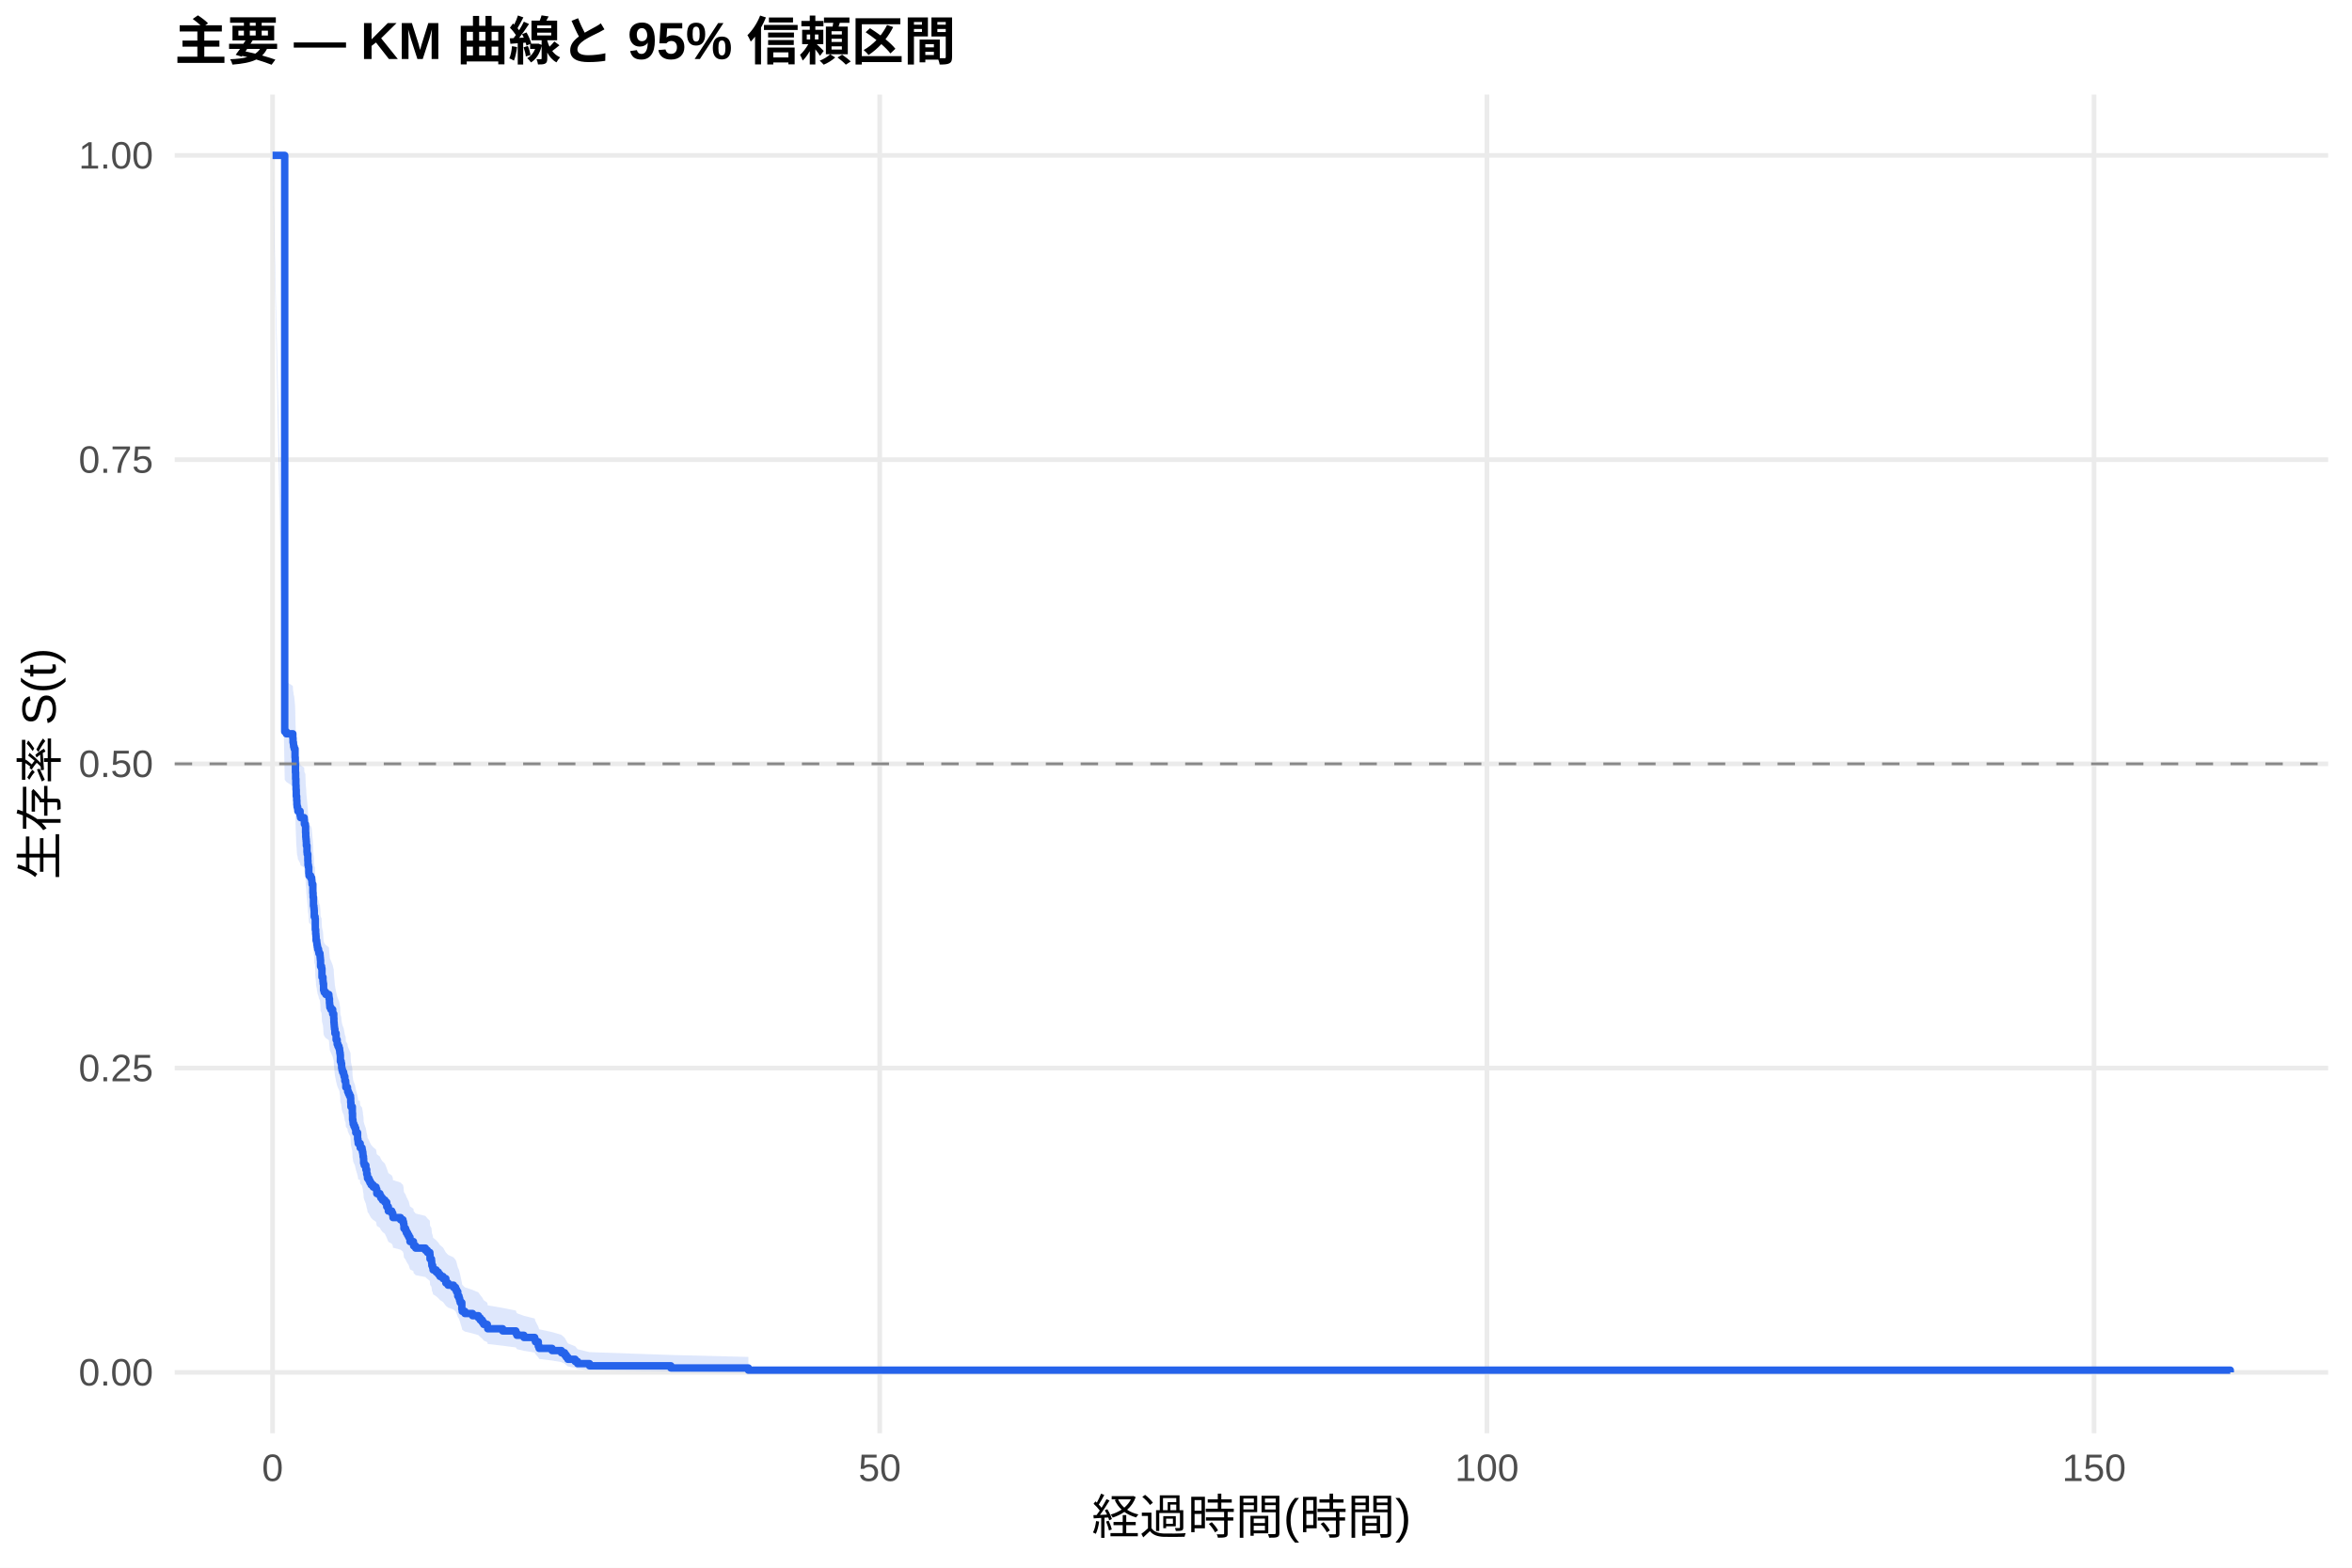
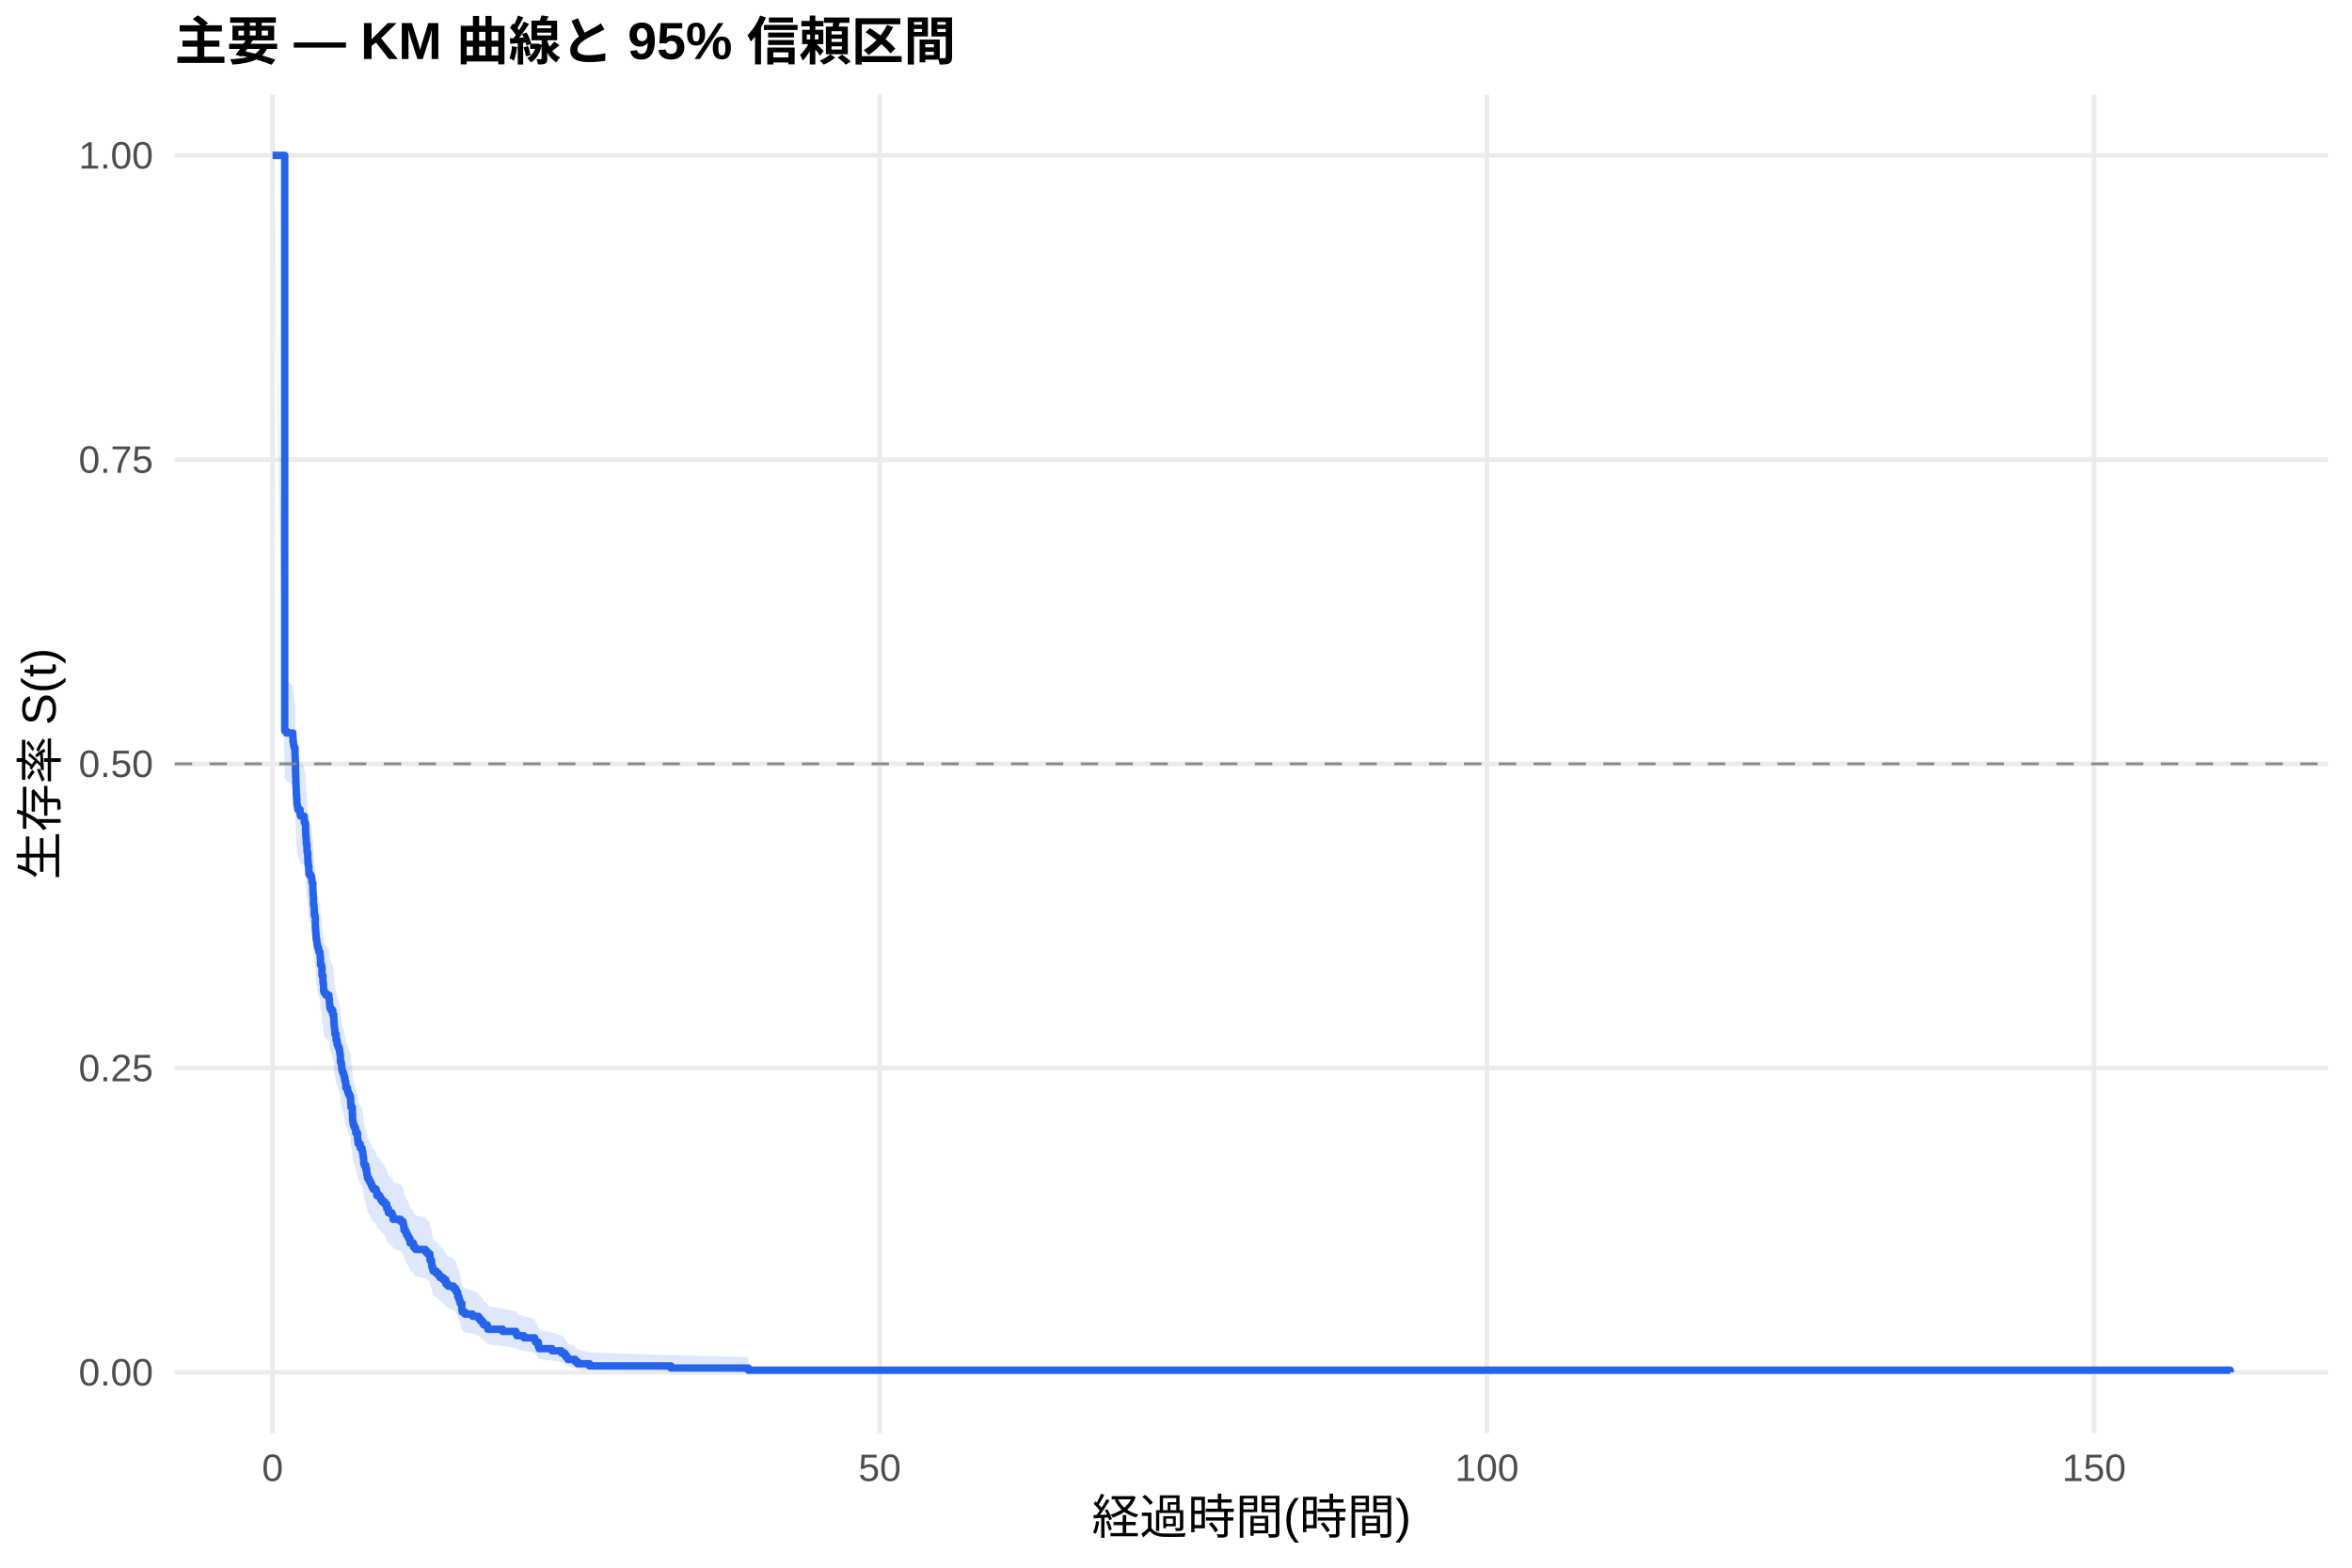
<svg xmlns="http://www.w3.org/2000/svg" width="540.00pt" height="360.00pt" viewBox="0 0 540.00 360.00">
  <g class="svglite">
    <defs>
      <style type="text/css">
    .svglite line, .svglite polyline, .svglite polygon, .svglite path, .svglite rect, .svglite circle {
      fill: none;
      stroke: #000000;
      stroke-linecap: round;
      stroke-linejoin: round;
      stroke-miterlimit: 10.00;
    }
    .svglite text {
      white-space: pre;
    }
    .svglite g.glyphgroup path {
      fill: inherit;
      stroke: none;
    }
  </style>
    </defs>
    <rect width="100%" height="100%" style="stroke: none; fill: #FFFFFF;" />
    <defs>
      <clipPath id="cpMC4wMHw1NDAuMDB8MC4wMHwzNjAuMDA=">
        <rect x="0.00" y="0.00" width="540.00" height="360.00" />
      </clipPath>
    </defs>
    <g clip-path="url(#cpMC4wMHw1NDAuMDB8MC4wMHwzNjAuMDA=)">
      <rect x="0" y="0.00" width="540.00" height="360.00" style="stroke-width: 1.07; stroke: none; fill: #FFFFFF;" />
    </g>
    <defs>
      <clipPath id="cpNDAuMTF8NTM0LjUyfDIxLjcxfDMyOS4xMg==">
        <rect x="40.11" y="21.71" width="494.41" height="307.41" />
      </clipPath>
    </defs>
    <g clip-path="url(#cpNDAuMTF8NTM0LjUyfDIxLjcxfDMyOS4xMg==)">
      <polyline points="40.11,315.14 534.52,315.14 " style="stroke-width: 1.07; stroke: #EBEBEB; stroke-linecap: butt;" />
      <polyline points="40.11,245.28 534.52,245.28 " style="stroke-width: 1.07; stroke: #EBEBEB; stroke-linecap: butt;" />
      <polyline points="40.11,175.41 534.52,175.41 " style="stroke-width: 1.07; stroke: #EBEBEB; stroke-linecap: butt;" />
      <polyline points="40.11,105.55 534.52,105.55 " style="stroke-width: 1.07; stroke: #EBEBEB; stroke-linecap: butt;" />
      <polyline points="40.11,35.68 534.52,35.68 " style="stroke-width: 1.07; stroke: #EBEBEB; stroke-linecap: butt;" />
      <polyline points="62.58,329.12 62.58,21.71 " style="stroke-width: 1.07; stroke: #EBEBEB; stroke-linecap: butt;" />
      <polyline points="201.98,329.12 201.98,21.71 " style="stroke-width: 1.07; stroke: #EBEBEB; stroke-linecap: butt;" />
      <polyline points="341.38,329.12 341.38,21.71 " style="stroke-width: 1.07; stroke: #EBEBEB; stroke-linecap: butt;" />
      <polyline points="480.78,329.12 480.78,21.71 " style="stroke-width: 1.07; stroke: #EBEBEB; stroke-linecap: butt;" />
-       <polygon points="62.58,35.68 65.37,156.05 65.74,156.54 67.23,157.52 67.28,158.50 67.37,158.99 67.42,159.48 67.55,159.97 67.74,161.94 67.79,163.41 67.83,165.38 67.88,166.86 67.93,168.34 67.97,169.33 68.02,170.81 68.11,171.80 68.16,172.79 68.21,173.28 68.34,173.78 68.39,174.27 68.90,175.26 69.00,175.76 69.83,176.25 69.88,177.24 70.11,177.74 70.16,179.23 70.20,180.22 70.25,180.72 70.30,181.22 70.34,182.21 70.48,183.71 70.53,184.20 70.67,185.70 70.71,186.70 70.81,187.19 70.90,188.69 70.95,189.19 71.32,189.69 71.36,189.69 71.55,190.19 71.60,190.69 71.64,191.20 71.83,193.21 71.88,194.21 71.97,196.23 72.06,196.73 72.11,197.23 72.15,198.75 72.34,199.25 72.39,201.78 72.48,202.79 72.53,203.29 72.57,204.31 72.71,204.81 72.76,205.32 72.85,205.83 72.94,206.33 73.13,206.84 73.22,207.35 73.46,207.85 73.50,208.36 73.55,208.87 73.60,210.39 73.83,210.90 73.92,212.94 74.15,213.96 74.20,214.47 74.29,216.00 74.43,216.51 74.80,217.02 75.50,217.53 75.55,218.04 75.64,219.06 75.69,219.57 75.73,220.08 75.97,220.59 76.38,221.62 76.62,222.64 76.66,223.67 76.71,224.18 76.75,224.70 76.80,225.21 76.89,226.24 77.17,227.78 77.41,228.81 77.59,229.33 77.82,229.84 77.96,230.36 78.01,230.87 78.10,231.39 78.15,232.94 78.33,233.45 78.43,234.49 78.52,235.01 78.66,235.52 78.89,236.04 78.99,236.56 79.17,237.60 79.36,238.12 79.40,239.16 79.78,239.68 79.82,240.19 80.01,240.71 80.24,241.24 80.47,241.76 80.52,242.80 80.57,243.84 80.89,245.41 80.94,246.98 81.03,247.50 81.08,248.02 81.26,248.55 81.49,249.07 81.68,250.12 82.10,251.70 82.19,252.22 82.24,252.75 82.61,252.75 82.70,253.81 83.12,254.34 83.21,254.87 83.31,255.41 83.35,255.94 83.45,256.47 83.49,257.54 83.63,258.07 84.00,259.14 84.19,260.21 84.33,260.75 84.38,261.28 84.70,261.82 84.93,262.36 85.21,262.89 85.68,263.43 86.33,263.97 86.51,265.05 87.21,265.59 87.44,266.13 87.81,266.67 88.37,267.21 88.79,268.29 89.16,269.37 89.95,269.92 90.18,270.46 90.23,271.00 91.95,271.55 92.51,272.09 92.65,272.64 92.74,273.73 93.11,274.28 93.30,274.82 93.58,275.37 93.85,275.92 94.13,277.02 94.92,277.57 94.97,278.12 95.43,278.67 97.66,279.22 98.13,279.78 98.69,280.33 98.73,281.44 99.06,282.00 99.11,282.55 99.15,283.11 99.34,283.67 99.43,284.23 100.13,284.79 100.64,285.35 101.01,285.91 101.71,286.47 102.36,287.60 102.87,288.16 104.12,288.73 104.59,289.30 104.82,289.87 105.10,291.01 105.38,291.58 105.52,292.15 105.66,292.73 106.03,294.46 106.12,295.04 106.73,295.62 108.49,296.21 109.84,296.79 110.26,297.38 110.72,297.97 111.05,298.56 111.88,299.15 111.98,299.75 115.41,300.35 118.43,300.95 118.67,301.56 120.29,302.16 122.76,302.78 122.94,303.39 123.59,304.63 123.78,305.26 126.75,305.89 128.89,306.53 129.63,307.18 130.00,307.83 130.38,308.49 132.05,309.15 132.61,309.83 135.35,310.50 154.03,311.15 171.82,311.60 171.82,315.07 154.03,314.89 135.35,314.66 132.61,314.39 132.05,314.10 130.38,313.79 130.00,313.46 129.63,313.13 128.89,312.79 126.75,312.43 123.78,312.07 123.59,311.71 122.94,310.96 122.76,310.58 120.29,310.20 118.67,309.81 118.43,309.42 115.41,309.03 111.98,308.63 111.88,308.23 111.05,307.83 110.72,307.42 110.26,307.02 109.84,306.61 108.49,306.20 106.73,305.78 106.12,305.37 106.03,304.95 105.66,303.69 105.52,303.27 105.38,302.85 105.10,302.42 104.82,301.57 104.59,301.14 104.12,300.71 102.87,300.28 102.36,299.85 101.71,298.98 101.01,298.54 100.64,298.11 100.13,297.67 99.43,297.23 99.34,296.80 99.15,296.36 99.11,295.92 99.06,295.48 98.73,295.03 98.69,294.15 98.13,293.70 97.66,293.26 95.43,292.82 94.97,292.37 94.92,291.92 94.13,291.48 93.85,290.58 93.58,290.13 93.30,289.68 93.11,289.23 92.74,288.78 92.65,287.88 92.51,287.43 91.95,286.97 90.23,286.52 90.18,286.07 89.95,285.61 89.16,285.16 88.79,284.25 88.37,283.33 87.81,282.88 87.44,282.42 87.21,281.96 86.51,281.50 86.33,280.58 85.68,280.13 85.21,279.67 84.93,279.20 84.70,278.74 84.38,278.28 84.33,277.82 84.19,277.36 84.00,276.43 83.63,275.51 83.49,275.05 83.45,274.12 83.35,273.65 83.31,273.19 83.21,272.72 83.12,272.26 82.70,271.79 82.61,270.86 82.24,270.86 82.19,270.39 82.10,269.93 81.68,268.54 81.49,267.62 81.26,267.15 81.08,266.69 81.03,266.22 80.94,265.76 80.89,264.36 80.57,262.96 80.52,262.03 80.47,261.09 80.24,260.63 80.01,260.16 79.82,259.69 79.78,259.22 79.40,258.75 79.36,257.81 79.17,257.35 78.99,256.41 78.89,255.94 78.66,255.46 78.52,254.99 78.43,254.52 78.33,253.58 78.15,253.11 78.10,251.69 78.01,251.22 77.96,250.75 77.82,250.28 77.59,249.80 77.41,249.33 77.17,248.38 76.89,246.96 76.80,246.01 76.75,245.54 76.71,245.06 76.66,244.59 76.62,243.64 76.38,242.68 75.97,241.73 75.73,241.25 75.69,240.78 75.64,240.30 75.55,239.35 75.50,238.87 74.80,238.39 74.43,237.91 74.29,237.44 74.20,236.00 74.15,235.52 73.92,234.56 73.83,232.65 73.60,232.17 73.55,230.72 73.50,230.24 73.46,229.76 73.22,229.28 73.13,228.80 72.94,228.32 72.85,227.84 72.76,227.36 72.71,226.87 72.57,226.39 72.53,225.43 72.48,224.95 72.39,223.98 72.34,221.56 72.15,221.08 72.11,219.63 72.06,219.14 71.97,218.66 71.88,216.72 71.83,215.75 71.64,213.80 71.60,213.32 71.55,212.83 71.36,212.34 71.32,212.34 70.95,211.86 70.90,211.37 70.81,209.92 70.71,209.43 70.67,208.46 70.53,207.01 70.48,206.52 70.34,205.06 70.30,204.09 70.25,203.60 70.20,203.11 70.16,202.14 70.11,200.67 69.88,200.19 69.83,199.21 69.00,198.72 68.90,198.23 68.39,197.26 68.34,196.77 68.21,196.28 68.16,195.79 68.11,194.81 68.02,193.83 67.97,192.36 67.93,191.38 67.88,189.90 67.83,188.43 67.79,186.46 67.74,184.99 67.55,183.01 67.42,182.52 67.37,182.03 67.28,181.53 67.23,180.55 65.74,179.56 65.37,179.06 62.58,35.68 " style="stroke-width: 0.00; stroke: none; stroke-linecap: butt; fill: #2563EB; fill-opacity: 0.15;" />
-       <polyline points="62.58,35.68 65.37,156.05 65.74,156.54 67.23,157.52 67.28,158.50 67.37,158.99 67.42,159.48 67.55,159.97 67.74,161.94 67.79,163.41 67.83,165.38 67.88,166.86 67.93,168.34 67.97,169.33 68.02,170.81 68.11,171.80 68.16,172.79 68.21,173.28 68.34,173.78 68.39,174.27 68.90,175.26 69.00,175.76 69.83,176.25 69.88,177.24 70.11,177.74 70.16,179.23 70.20,180.22 70.25,180.72 70.30,181.22 70.34,182.21 70.48,183.71 70.53,184.20 70.67,185.70 70.71,186.70 70.81,187.19 70.90,188.69 70.95,189.19 71.32,189.69 71.36,189.69 71.55,190.19 71.60,190.69 71.64,191.20 71.83,193.21 71.88,194.21 71.97,196.23 72.06,196.73 72.11,197.23 72.15,198.75 72.34,199.25 72.39,201.78 72.48,202.79 72.53,203.29 72.57,204.31 72.71,204.81 72.76,205.32 72.85,205.83 72.94,206.33 73.13,206.84 73.22,207.35 73.46,207.85 73.50,208.36 73.55,208.87 73.60,210.39 73.83,210.90 73.92,212.94 74.15,213.96 74.20,214.47 74.29,216.00 74.43,216.51 74.80,217.02 75.50,217.53 75.55,218.04 75.64,219.06 75.69,219.57 75.73,220.08 75.97,220.59 76.38,221.62 76.62,222.64 76.66,223.67 76.71,224.18 76.75,224.70 76.80,225.21 76.89,226.24 77.17,227.78 77.41,228.81 77.59,229.33 77.82,229.84 77.96,230.36 78.01,230.87 78.10,231.39 78.15,232.94 78.33,233.45 78.43,234.49 78.52,235.01 78.66,235.52 78.89,236.04 78.99,236.56 79.17,237.60 79.36,238.12 79.40,239.16 79.78,239.68 79.82,240.19 80.01,240.71 80.24,241.24 80.47,241.76 80.52,242.80 80.57,243.84 80.89,245.41 80.94,246.98 81.03,247.50 81.08,248.02 81.26,248.55 81.49,249.07 81.68,250.12 82.10,251.70 82.19,252.22 82.24,252.75 82.61,252.75 82.70,253.81 83.12,254.34 83.21,254.87 83.31,255.41 83.35,255.94 83.45,256.47 83.49,257.54 83.63,258.07 84.00,259.14 84.19,260.21 84.33,260.75 84.38,261.28 84.70,261.82 84.93,262.36 85.21,262.89 85.68,263.43 86.33,263.97 86.51,265.05 87.21,265.59 87.44,266.13 87.81,266.67 88.37,267.21 88.79,268.29 89.16,269.37 89.95,269.92 90.18,270.46 90.23,271.00 91.95,271.55 92.51,272.09 92.65,272.64 92.74,273.73 93.11,274.28 93.30,274.82 93.58,275.37 93.85,275.92 94.13,277.02 94.92,277.57 94.97,278.12 95.43,278.67 97.66,279.22 98.13,279.78 98.69,280.33 98.73,281.44 99.06,282.00 99.11,282.55 99.15,283.11 99.34,283.67 99.43,284.23 100.13,284.79 100.64,285.35 101.01,285.91 101.71,286.47 102.36,287.60 102.87,288.16 104.12,288.73 104.59,289.30 104.82,289.87 105.10,291.01 105.38,291.58 105.52,292.15 105.66,292.73 106.03,294.46 106.12,295.04 106.73,295.62 108.49,296.21 109.84,296.79 110.26,297.38 110.72,297.97 111.05,298.56 111.88,299.15 111.98,299.75 115.41,300.35 118.43,300.95 118.67,301.56 120.29,302.16 122.76,302.78 122.94,303.39 123.59,304.63 123.78,305.26 126.75,305.89 128.89,306.53 129.63,307.18 130.00,307.83 130.38,308.49 132.05,309.15 132.61,309.83 135.35,310.50 154.03,311.15 171.82,311.60 " style="stroke-width: 1.07; stroke: none; stroke-linecap: butt;" />
-       <polyline points="171.82,315.07 154.03,314.89 135.35,314.66 132.61,314.39 132.05,314.10 130.38,313.79 130.00,313.46 129.63,313.13 128.89,312.79 126.75,312.43 123.78,312.07 123.59,311.71 122.94,310.96 122.76,310.58 120.29,310.20 118.67,309.81 118.43,309.42 115.41,309.03 111.98,308.63 111.88,308.23 111.05,307.83 110.72,307.42 110.26,307.02 109.84,306.61 108.49,306.20 106.73,305.78 106.12,305.37 106.03,304.95 105.66,303.69 105.52,303.27 105.38,302.85 105.10,302.42 104.82,301.57 104.59,301.14 104.12,300.71 102.87,300.28 102.36,299.85 101.71,298.98 101.01,298.54 100.64,298.11 100.13,297.67 99.43,297.23 99.34,296.80 99.15,296.36 99.11,295.92 99.06,295.48 98.73,295.03 98.69,294.15 98.13,293.70 97.66,293.26 95.43,292.82 94.97,292.37 94.92,291.92 94.13,291.48 93.85,290.58 93.58,290.13 93.30,289.68 93.11,289.23 92.74,288.78 92.65,287.88 92.51,287.43 91.95,286.97 90.23,286.52 90.18,286.07 89.95,285.61 89.16,285.16 88.79,284.25 88.37,283.33 87.81,282.88 87.44,282.42 87.21,281.96 86.51,281.50 86.33,280.58 85.68,280.13 85.21,279.67 84.93,279.20 84.70,278.74 84.38,278.28 84.33,277.82 84.19,277.36 84.00,276.43 83.63,275.51 83.49,275.05 83.45,274.12 83.35,273.65 83.31,273.19 83.21,272.72 83.12,272.26 82.70,271.79 82.61,270.86 82.24,270.86 82.19,270.39 82.10,269.93 81.68,268.54 81.49,267.62 81.26,267.15 81.08,266.69 81.03,266.22 80.94,265.76 80.89,264.36 80.57,262.96 80.52,262.03 80.47,261.09 80.24,260.63 80.01,260.16 79.82,259.69 79.78,259.22 79.40,258.75 79.36,257.81 79.17,257.35 78.99,256.41 78.89,255.94 78.66,255.46 78.52,254.99 78.43,254.52 78.33,253.58 78.15,253.11 78.10,251.69 78.01,251.22 77.96,250.75 77.82,250.28 77.59,249.80 77.41,249.33 77.17,248.38 76.89,246.96 76.80,246.01 76.75,245.54 76.71,245.06 76.66,244.59 76.62,243.64 76.38,242.68 75.97,241.73 75.73,241.25 75.69,240.78 75.64,240.30 75.55,239.35 75.50,238.87 74.80,238.39 74.43,237.91 74.29,237.44 74.20,236.00 74.15,235.52 73.92,234.56 73.83,232.65 73.60,232.17 73.55,230.72 73.50,230.24 73.46,229.76 73.22,229.28 73.13,228.80 72.94,228.32 72.85,227.84 72.76,227.36 72.71,226.87 72.57,226.39 72.53,225.43 72.48,224.95 72.39,223.98 72.34,221.56 72.15,221.08 72.11,219.63 72.06,219.14 71.97,218.66 71.88,216.72 71.83,215.75 71.64,213.80 71.60,213.32 71.55,212.83 71.36,212.34 71.32,212.34 70.95,211.86 70.90,211.37 70.81,209.92 70.71,209.43 70.67,208.46 70.53,207.01 70.48,206.52 70.34,205.06 70.30,204.09 70.25,203.60 70.20,203.11 70.16,202.14 70.11,200.67 69.88,200.19 69.83,199.21 69.00,198.72 68.90,198.23 68.39,197.26 68.34,196.77 68.21,196.28 68.16,195.79 68.11,194.81 68.02,193.83 67.97,192.36 67.93,191.38 67.88,189.90 67.83,188.43 67.79,186.46 67.74,184.99 67.55,183.01 67.42,182.52 67.37,182.03 67.28,181.53 67.23,180.55 65.74,179.56 65.37,179.06 62.58,35.68 " style="stroke-width: 1.07; stroke: none; stroke-linecap: butt;" />
-       <polyline points="62.58,35.68 65.37,35.68 65.37,168.01 65.74,168.01 65.74,168.50 67.23,168.50 67.23,169.49 67.28,169.49 67.28,170.47 67.37,170.47 67.37,170.97 67.42,170.97 67.42,171.46 67.55,171.46 67.55,171.96 67.74,171.96 67.74,173.93 67.79,173.93 67.79,175.41 67.83,175.41 67.83,177.39 67.88,177.39 67.88,178.87 67.93,178.87 67.93,180.35 67.97,180.35 67.97,181.34 68.02,181.34 68.02,182.82 68.11,182.82 68.11,183.81 68.16,183.81 68.16,184.79 68.21,184.79 68.21,185.29 68.34,185.29 68.34,185.78 68.39,185.78 68.39,186.27 68.90,186.27 68.90,187.26 69.00,187.26 69.00,187.76 69.83,187.76 69.83,188.25 69.88,188.25 69.88,189.24 70.11,189.24 70.11,189.73 70.16,189.73 70.16,191.21 70.20,191.21 70.20,192.20 70.25,192.20 70.25,192.69 70.30,192.69 70.30,193.19 70.34,193.19 70.34,194.17 70.48,194.17 70.48,195.66 70.53,195.66 70.53,196.15 70.67,196.15 70.67,197.63 70.71,197.63 70.71,198.62 70.81,198.62 70.81,199.11 70.90,199.11 70.90,200.59 70.95,200.59 70.95,201.09 71.32,201.09 71.32,201.58 71.36,201.58 71.36,201.58 71.55,201.58 71.55,202.08 71.60,202.08 71.60,202.57 71.64,202.57 71.64,203.07 71.83,203.07 71.83,205.05 71.88,205.05 71.88,206.04 71.97,206.04 71.97,208.03 72.06,208.03 72.06,208.52 72.11,208.52 72.11,209.02 72.15,209.02 72.15,210.51 72.34,210.51 72.34,211.00 72.39,211.00 72.39,213.48 72.48,213.48 72.48,214.47 72.53,214.47 72.53,214.97 72.57,214.97 72.57,215.96 72.71,215.96 72.71,216.46 72.76,216.46 72.76,216.95 72.85,216.95 72.85,217.45 72.94,217.45 72.94,217.95 73.13,217.95 73.13,218.44 73.22,218.44 73.22,218.94 73.46,218.94 73.46,219.43 73.50,219.43 73.50,219.93 73.55,219.93 73.55,220.43 73.60,220.43 73.60,221.91 73.83,221.91 73.83,222.41 73.92,222.41 73.92,224.39 74.15,224.39 74.15,225.38 74.20,225.38 74.20,225.88 74.29,225.88 74.29,227.37 74.43,227.37 74.43,227.86 74.80,227.86 74.80,228.36 75.50,228.36 75.50,228.86 75.55,228.86 75.55,229.35 75.64,229.35 75.64,230.34 75.69,230.34 75.69,230.84 75.73,230.84 75.73,231.33 75.97,231.33 75.97,231.83 76.38,231.83 76.38,232.82 76.62,232.82 76.62,233.81 76.66,233.81 76.66,234.81 76.71,234.81 76.71,235.30 76.75,235.30 76.75,235.80 76.80,235.80 76.80,236.29 76.89,236.29 76.89,237.29 77.17,237.29 77.17,238.77 77.41,238.77 77.41,239.77 77.59,239.77 77.59,240.26 77.82,240.26 77.82,240.76 77.96,240.76 77.96,241.25 78.01,241.25 78.01,241.75 78.10,241.75 78.10,242.24 78.15,242.24 78.15,243.73 78.33,243.73 78.33,244.23 78.43,244.23 78.43,245.22 78.52,245.22 78.52,245.72 78.66,245.72 78.66,246.21 78.89,246.21 78.89,246.71 78.99,246.71 78.99,247.20 79.17,247.20 79.17,248.20 79.36,248.20 79.36,248.69 79.40,248.69 79.40,249.68 79.78,249.68 79.78,250.18 79.82,250.18 79.82,250.68 80.01,250.68 80.01,251.17 80.24,251.17 80.24,251.67 80.47,251.67 80.47,252.16 80.52,252.16 80.52,253.15 80.57,253.15 80.57,254.15 80.89,254.15 80.89,255.63 80.94,255.63 80.94,257.12 81.03,257.12 81.03,257.62 81.08,257.62 81.08,258.11 81.26,258.11 81.26,258.61 81.49,258.61 81.49,259.11 81.68,259.11 81.68,260.10 82.10,260.10 82.10,261.59 82.19,261.59 82.19,262.08 82.24,262.08 82.24,262.58 82.61,262.58 82.61,262.58 82.70,262.58 82.70,263.58 83.12,263.58 83.12,264.08 83.21,264.08 83.21,264.58 83.31,264.58 83.31,265.08 83.35,265.08 83.35,265.58 83.45,265.58 83.45,266.08 83.49,266.08 83.49,267.08 83.63,267.08 83.63,267.58 84.00,267.58 84.00,268.58 84.19,268.58 84.19,269.59 84.33,269.59 84.33,270.09 84.38,270.09 84.38,270.59 84.70,270.59 84.70,271.09 84.93,271.09 84.93,271.59 85.21,271.59 85.21,272.09 85.68,272.09 85.68,272.59 86.33,272.59 86.33,273.09 86.51,273.09 86.51,274.09 87.21,274.09 87.21,274.59 87.44,274.59 87.44,275.09 87.81,275.09 87.81,275.59 88.37,275.59 88.37,276.09 88.79,276.09 88.79,277.10 89.16,277.10 89.16,278.10 89.95,278.10 89.95,278.60 90.18,278.60 90.18,279.10 90.23,279.10 90.23,279.60 91.95,279.60 91.95,280.10 92.51,280.10 92.51,280.60 92.65,280.60 92.65,281.10 92.74,281.10 92.74,282.10 93.11,282.10 93.11,282.60 93.30,282.60 93.30,283.10 93.58,283.10 93.58,283.60 93.85,283.60 93.85,284.10 94.13,284.10 94.13,285.11 94.92,285.11 94.92,285.61 94.97,285.61 94.97,286.11 95.43,286.11 95.43,286.61 97.66,286.61 97.66,287.11 98.13,287.11 98.13,287.61 98.69,287.61 98.69,288.11 98.73,288.11 98.73,289.11 99.06,289.11 99.06,289.61 99.11,289.61 99.11,290.11 99.15,290.11 99.15,290.61 99.34,290.61 99.34,291.11 99.43,291.11 99.43,291.61 100.13,291.61 100.13,292.11 100.64,292.11 100.64,292.61 101.01,292.61 101.01,293.12 101.71,293.12 101.71,293.62 102.36,293.62 102.36,294.62 102.87,294.62 102.87,295.12 104.12,295.12 104.12,295.62 104.59,295.62 104.59,296.12 104.82,296.12 104.82,296.62 105.10,296.62 105.10,297.62 105.38,297.62 105.38,298.12 105.52,298.12 105.52,298.62 105.66,298.62 105.66,299.12 106.03,299.12 106.03,300.62 106.12,300.62 106.12,301.13 106.73,301.13 106.73,301.63 108.49,301.63 108.49,302.13 109.84,302.13 109.84,302.63 110.26,302.63 110.26,303.13 110.72,303.13 110.72,303.63 111.05,303.63 111.05,304.13 111.88,304.13 111.88,304.63 111.98,304.63 111.98,305.13 115.41,305.13 115.41,305.63 118.43,305.63 118.43,306.13 118.67,306.13 118.67,306.63 120.29,306.63 120.29,307.13 122.76,307.13 122.76,307.63 122.94,307.63 122.94,308.13 123.59,308.13 123.59,309.14 123.78,309.14 123.78,309.64 126.75,309.64 126.75,310.14 128.89,310.14 128.89,310.64 129.63,310.64 129.63,311.14 130.00,311.14 130.00,311.64 130.38,311.64 130.38,312.14 132.05,312.14 132.05,312.64 132.61,312.64 132.61,313.14 135.35,313.14 135.35,313.64 154.03,313.64 154.03,314.14 171.82,314.14 171.82,314.64 512.05,314.64 512.05,315.14 " style="stroke-width: 1.71; stroke: #2563EB; stroke-linecap: butt;" />
+       <polygon points="62.58,35.68 65.37,155.93 65.74,156.41 67.23,157.38 67.28,158.36 67.37,158.84 67.42,159.33 67.55,159.81 67.74,161.76 67.79,163.22 67.83,165.18 67.88,166.64 67.93,168.11 67.97,169.09 68.02,170.55 68.11,171.53 68.16,172.51 68.21,173.00 68.34,173.50 68.39,173.99 68.90,174.97 69.00,175.46 69.46,175.46 69.83,175.95 69.88,176.95 70.11,177.44 70.16,178.94 70.20,179.93 70.25,180.43 70.30,180.93 70.34,181.92 70.48,183.42 70.53,183.92 70.67,185.41 70.71,186.41 70.81,186.91 70.90,188.41 70.95,188.91 71.32,189.41 71.55,189.91 71.60,190.42 71.64,190.92 71.83,192.92 71.88,193.93 71.97,195.93 72.06,196.44 72.11,196.94 72.15,198.45 72.34,198.95 72.39,201.47 72.48,202.48 72.53,202.99 72.57,204.00 72.71,204.50 72.76,205.01 72.85,205.51 72.94,206.02 73.13,206.52 73.22,207.03 73.46,207.54 73.50,208.04 73.55,208.55 73.60,210.07 73.83,210.58 73.92,212.61 74.15,214.13 74.20,214.64 74.29,216.17 74.43,216.68 74.80,217.19 75.50,217.70 75.55,218.21 75.64,219.23 75.69,219.74 75.73,220.25 75.97,220.76 76.38,221.78 76.62,222.81 76.66,223.83 76.71,224.34 76.75,224.85 76.80,225.37 76.89,226.39 77.17,227.93 77.41,228.96 77.59,229.47 77.82,229.99 77.96,230.50 78.01,231.02 78.10,231.53 78.15,233.08 78.33,233.60 78.43,234.63 78.52,235.15 78.66,235.66 78.89,236.18 78.99,236.70 79.17,237.73 79.36,238.25 79.40,239.29 79.78,239.80 79.82,240.32 80.01,240.84 80.24,241.36 80.47,241.88 80.52,242.92 80.57,243.96 80.89,245.53 80.94,247.09 81.03,247.61 81.08,248.14 81.26,248.66 81.49,249.18 81.68,250.23 82.10,251.80 82.19,252.33 82.24,252.85 82.70,253.91 83.12,254.43 83.21,254.96 83.31,255.49 83.35,256.01 83.45,256.54 83.49,257.60 83.63,258.12 84.00,259.18 84.19,260.24 84.33,260.77 84.38,261.30 84.70,261.83 84.93,262.37 85.21,262.90 85.40,263.43 85.68,263.96 86.33,264.49 86.51,265.56 87.21,266.09 87.44,266.63 87.81,267.16 88.37,267.70 88.79,268.77 89.16,269.84 89.95,270.38 90.18,270.92 90.23,271.46 91.95,272.00 92.51,272.54 92.65,273.08 92.74,274.16 93.11,274.70 93.30,275.24 93.58,275.78 93.85,276.33 94.13,277.42 94.92,277.96 94.97,278.51 95.43,279.05 97.66,279.60 98.13,280.15 98.69,280.69 98.73,281.79 99.06,282.34 99.11,282.89 99.15,283.44 99.34,284.00 99.43,284.55 100.13,285.10 100.64,285.66 101.01,286.22 101.71,286.77 102.36,287.89 102.87,288.45 104.12,289.01 104.59,289.57 104.82,290.13 105.10,291.26 105.38,291.83 105.52,292.39 105.66,292.96 106.03,294.68 106.12,295.25 106.73,295.83 108.49,296.41 109.84,296.99 110.26,297.57 110.72,298.15 111.05,298.74 111.88,299.33 111.98,299.92 115.41,300.51 118.43,301.10 118.67,301.70 120.29,302.30 122.76,302.91 122.94,303.52 123.59,304.74 123.78,305.37 126.75,305.99 128.89,306.62 129.63,307.26 130.00,307.91 130.38,308.56 132.05,309.22 132.61,309.88 135.35,310.55 154.03,311.19 171.82,311.63 171.82,315.07 154.03,314.89 135.35,314.66 132.61,314.40 132.05,314.11 130.38,313.80 130.00,313.48 129.63,313.15 128.89,312.81 126.75,312.46 123.78,312.11 123.59,311.75 122.94,311.01 122.76,310.63 120.29,310.25 118.67,309.87 118.43,309.49 115.41,309.10 111.98,308.70 111.88,308.31 111.05,307.91 110.72,307.51 110.26,307.11 109.84,306.70 108.49,306.30 106.73,305.89 106.12,305.48 106.03,305.07 105.66,303.82 105.52,303.41 105.38,302.99 105.10,302.57 104.82,301.72 104.59,301.30 104.12,300.88 102.87,300.45 102.36,300.02 101.71,299.17 101.01,298.74 100.64,298.31 100.13,297.87 99.43,297.44 99.34,297.01 99.15,296.57 99.11,296.14 99.06,295.70 98.73,295.27 98.69,294.39 98.13,293.95 97.66,293.51 95.43,293.07 94.97,292.63 94.92,292.19 94.13,291.75 93.85,290.87 93.58,290.42 93.30,289.98 93.11,289.53 92.74,289.09 92.65,288.20 92.51,287.75 91.95,287.30 90.23,286.85 90.18,286.41 89.95,285.96 89.16,285.51 88.79,284.61 88.37,283.71 87.81,283.26 87.44,282.80 87.21,282.35 86.51,281.90 86.33,280.99 85.68,280.54 85.40,280.08 85.21,279.63 84.93,279.17 84.70,278.72 84.38,278.26 84.33,277.81 84.19,277.35 84.00,276.44 83.63,275.52 83.49,275.06 83.45,274.14 83.35,273.68 83.31,273.23 83.21,272.77 83.12,272.31 82.70,271.84 82.24,270.92 82.19,270.46 82.10,270.00 81.68,268.61 81.49,267.69 81.26,267.22 81.08,266.76 81.03,266.29 80.94,265.83 80.89,264.44 80.57,263.04 80.52,262.11 80.47,261.17 80.24,260.71 80.01,260.24 79.82,259.77 79.78,259.30 79.40,258.84 79.36,257.90 79.17,257.43 78.99,256.49 78.89,256.02 78.66,255.55 78.52,255.08 78.43,254.61 78.33,253.67 78.15,253.20 78.10,251.79 78.01,251.31 77.96,250.84 77.82,250.37 77.59,249.90 77.41,249.43 77.17,248.48 76.89,247.06 76.80,246.11 76.75,245.64 76.71,245.16 76.66,244.69 76.62,243.74 76.38,242.79 75.97,241.84 75.73,241.36 75.69,240.88 75.64,240.41 75.55,239.46 75.50,238.98 74.80,238.50 74.43,238.02 74.29,237.55 74.20,236.11 74.15,235.64 73.92,234.20 73.83,232.28 73.60,231.80 73.55,230.36 73.50,229.88 73.46,229.40 73.22,228.92 73.13,228.44 72.94,227.96 72.85,227.48 72.76,227.00 72.71,226.52 72.57,226.04 72.53,225.07 72.48,224.59 72.39,223.63 72.34,221.21 72.15,220.73 72.11,219.28 72.06,218.79 71.97,218.31 71.88,216.37 71.83,215.40 71.64,213.46 71.60,212.97 71.55,212.49 71.32,212.00 70.95,211.51 70.90,211.03 70.81,209.57 70.71,209.08 70.67,208.11 70.53,206.64 70.48,206.15 70.34,204.69 70.30,203.71 70.25,203.22 70.20,202.73 70.16,201.76 70.11,200.29 69.88,199.80 69.83,198.82 69.46,198.33 69.00,198.33 68.90,197.84 68.39,196.87 68.34,196.39 68.21,195.90 68.16,195.42 68.11,194.45 68.02,193.47 67.97,192.02 67.93,191.04 67.88,189.58 67.83,188.12 67.79,186.17 67.74,184.71 67.55,182.75 67.42,182.26 67.37,181.77 67.28,181.29 67.23,180.31 65.74,179.33 65.37,178.84 62.58,35.68 " style="stroke-width: 0.00; stroke: none; stroke-linecap: butt; fill: #2563EB; fill-opacity: 0.15;" />
+       <polyline points="62.58,35.68 65.37,155.93 65.74,156.41 67.23,157.38 67.28,158.36 67.37,158.84 67.42,159.33 67.55,159.81 67.74,161.76 67.79,163.22 67.83,165.18 67.88,166.64 67.93,168.11 67.97,169.09 68.02,170.55 68.11,171.53 68.16,172.51 68.21,173.00 68.34,173.50 68.39,173.99 68.90,174.97 69.00,175.46 69.46,175.46 69.83,175.95 69.88,176.95 70.11,177.44 70.16,178.94 70.20,179.93 70.25,180.43 70.30,180.93 70.34,181.92 70.48,183.42 70.53,183.92 70.67,185.41 70.71,186.41 70.81,186.91 70.90,188.41 70.95,188.91 71.32,189.41 71.55,189.91 71.60,190.42 71.64,190.92 71.83,192.92 71.88,193.93 71.97,195.93 72.06,196.44 72.11,196.94 72.15,198.45 72.34,198.95 72.39,201.47 72.48,202.48 72.53,202.99 72.57,204.00 72.71,204.50 72.76,205.01 72.85,205.51 72.94,206.02 73.13,206.52 73.22,207.03 73.46,207.54 73.50,208.04 73.55,208.55 73.60,210.07 73.83,210.58 73.92,212.61 74.15,214.13 74.20,214.64 74.29,216.17 74.43,216.68 74.80,217.19 75.50,217.70 75.55,218.21 75.64,219.23 75.69,219.74 75.73,220.25 75.97,220.76 76.38,221.78 76.62,222.81 76.66,223.83 76.71,224.34 76.75,224.85 76.80,225.37 76.89,226.39 77.17,227.93 77.41,228.96 77.59,229.47 77.82,229.99 77.96,230.50 78.01,231.02 78.10,231.53 78.15,233.08 78.33,233.60 78.43,234.63 78.52,235.15 78.66,235.66 78.89,236.18 78.99,236.70 79.17,237.73 79.36,238.25 79.40,239.29 79.78,239.80 79.82,240.32 80.01,240.84 80.24,241.36 80.47,241.88 80.52,242.92 80.57,243.96 80.89,245.53 80.94,247.09 81.03,247.61 81.08,248.14 81.26,248.66 81.49,249.18 81.68,250.23 82.10,251.80 82.19,252.33 82.24,252.85 82.70,253.91 83.12,254.43 83.21,254.96 83.31,255.49 83.35,256.01 83.45,256.54 83.49,257.60 83.63,258.12 84.00,259.18 84.19,260.24 84.33,260.77 84.38,261.30 84.70,261.83 84.93,262.37 85.21,262.90 85.40,263.43 85.68,263.96 86.33,264.49 86.51,265.56 87.21,266.09 87.44,266.63 87.81,267.16 88.37,267.70 88.79,268.77 89.16,269.84 89.95,270.38 90.18,270.92 90.23,271.46 91.95,272.00 92.51,272.54 92.65,273.08 92.74,274.16 93.11,274.70 93.30,275.24 93.58,275.78 93.85,276.33 94.13,277.42 94.92,277.96 94.97,278.51 95.43,279.05 97.66,279.60 98.13,280.15 98.69,280.69 98.73,281.79 99.06,282.34 99.11,282.89 99.15,283.44 99.34,284.00 99.43,284.55 100.13,285.10 100.64,285.66 101.01,286.22 101.71,286.77 102.36,287.89 102.87,288.45 104.12,289.01 104.59,289.57 104.82,290.13 105.10,291.26 105.38,291.83 105.52,292.39 105.66,292.96 106.03,294.68 106.12,295.25 106.73,295.83 108.49,296.41 109.84,296.99 110.26,297.57 110.72,298.15 111.05,298.74 111.88,299.33 111.98,299.92 115.41,300.51 118.43,301.10 118.67,301.70 120.29,302.30 122.76,302.91 122.94,303.52 123.59,304.74 123.78,305.37 126.75,305.99 128.89,306.62 129.63,307.26 130.00,307.91 130.38,308.56 132.05,309.22 132.61,309.88 135.35,310.55 154.03,311.19 171.82,311.63 " style="stroke-width: 1.07; stroke: none; stroke-linecap: butt;" />
+       <polyline points="171.82,315.07 154.03,314.89 135.35,314.66 132.61,314.40 132.05,314.11 130.38,313.80 130.00,313.48 129.63,313.15 128.89,312.81 126.75,312.46 123.78,312.11 123.59,311.75 122.94,311.01 122.76,310.63 120.29,310.25 118.67,309.87 118.43,309.49 115.41,309.10 111.98,308.70 111.88,308.31 111.05,307.91 110.72,307.51 110.26,307.11 109.84,306.70 108.49,306.30 106.73,305.89 106.12,305.48 106.03,305.07 105.66,303.82 105.52,303.41 105.38,302.99 105.10,302.57 104.82,301.72 104.59,301.30 104.12,300.88 102.87,300.45 102.36,300.02 101.71,299.17 101.01,298.74 100.64,298.31 100.13,297.87 99.43,297.44 99.34,297.01 99.15,296.57 99.11,296.14 99.06,295.70 98.73,295.27 98.69,294.39 98.13,293.95 97.66,293.51 95.43,293.07 94.97,292.63 94.92,292.19 94.13,291.75 93.85,290.87 93.58,290.42 93.30,289.98 93.11,289.53 92.74,289.09 92.65,288.20 92.51,287.75 91.95,287.30 90.23,286.85 90.18,286.41 89.95,285.96 89.16,285.51 88.79,284.61 88.37,283.71 87.81,283.26 87.44,282.80 87.21,282.35 86.51,281.90 86.33,280.99 85.68,280.54 85.40,280.08 85.21,279.63 84.93,279.17 84.70,278.72 84.38,278.26 84.33,277.81 84.19,277.35 84.00,276.44 83.63,275.52 83.49,275.06 83.45,274.14 83.35,273.68 83.31,273.23 83.21,272.77 83.12,272.31 82.70,271.84 82.24,270.92 82.19,270.46 82.10,270.00 81.68,268.61 81.49,267.69 81.26,267.22 81.08,266.76 81.03,266.29 80.94,265.83 80.89,264.44 80.57,263.04 80.52,262.11 80.47,261.17 80.24,260.71 80.01,260.24 79.82,259.77 79.78,259.30 79.40,258.84 79.36,257.90 79.17,257.43 78.99,256.49 78.89,256.02 78.66,255.55 78.52,255.08 78.43,254.61 78.33,253.67 78.15,253.20 78.10,251.79 78.01,251.31 77.96,250.84 77.82,250.37 77.59,249.90 77.41,249.43 77.17,248.48 76.89,247.06 76.80,246.11 76.75,245.64 76.71,245.16 76.66,244.69 76.62,243.74 76.38,242.79 75.97,241.84 75.73,241.36 75.69,240.88 75.64,240.41 75.55,239.46 75.50,238.98 74.80,238.50 74.43,238.02 74.29,237.55 74.20,236.11 74.15,235.64 73.92,234.20 73.83,232.28 73.60,231.80 73.55,230.36 73.50,229.88 73.46,229.40 73.22,228.92 73.13,228.44 72.94,227.96 72.85,227.48 72.76,227.00 72.71,226.52 72.57,226.04 72.53,225.07 72.48,224.59 72.39,223.63 72.34,221.21 72.15,220.73 72.11,219.28 72.06,218.79 71.97,218.31 71.88,216.37 71.83,215.40 71.64,213.46 71.60,212.97 71.55,212.49 71.32,212.00 70.95,211.51 70.90,211.03 70.81,209.57 70.71,209.08 70.67,208.11 70.53,206.64 70.48,206.15 70.34,204.69 70.30,203.71 70.25,203.22 70.20,202.73 70.16,201.76 70.11,200.29 69.88,199.80 69.83,198.82 69.46,198.33 69.00,198.33 68.90,197.84 68.39,196.87 68.34,196.39 68.21,195.90 68.16,195.42 68.11,194.45 68.02,193.47 67.97,192.02 67.93,191.04 67.88,189.58 67.83,188.12 67.79,186.17 67.74,184.71 67.55,182.75 67.42,182.26 67.37,181.77 67.28,181.29 67.23,180.31 65.74,179.33 65.37,178.84 62.58,35.68 " style="stroke-width: 1.07; stroke: none; stroke-linecap: butt;" />
+       <polyline points="62.58,35.68 65.37,35.68 65.37,167.83 65.74,167.83 65.74,168.32 67.23,168.32 67.23,169.29 67.28,169.29 67.28,170.27 67.37,170.27 67.37,170.76 67.42,170.76 67.42,171.25 67.55,171.25 67.55,171.74 67.74,171.74 67.74,173.70 67.79,173.70 67.79,175.17 67.83,175.17 67.83,177.13 67.88,177.13 67.88,178.59 67.93,178.59 67.93,180.06 67.97,180.06 67.97,181.04 68.02,181.04 68.02,182.51 68.11,182.51 68.11,183.49 68.16,183.49 68.16,184.47 68.21,184.47 68.21,184.96 68.34,184.96 68.34,185.45 68.39,185.45 68.39,185.93 68.90,185.93 68.90,186.91 69.00,186.91 69.00,187.40 69.46,187.40 69.46,187.40 69.83,187.40 69.83,187.90 69.88,187.90 69.88,188.89 70.11,188.89 70.11,189.38 70.16,189.38 70.16,190.87 70.20,190.87 70.20,191.86 70.25,191.86 70.25,192.35 70.30,192.35 70.30,192.85 70.34,192.85 70.34,193.84 70.48,193.84 70.48,195.32 70.53,195.32 70.53,195.82 70.67,195.82 70.67,197.31 70.71,197.31 70.71,198.30 70.81,198.30 70.81,198.79 70.90,198.79 70.90,200.28 70.95,200.28 70.95,200.77 71.32,200.77 71.32,201.27 71.55,201.27 71.55,201.76 71.60,201.76 71.60,202.26 71.64,202.26 71.64,202.75 71.83,202.75 71.83,204.73 71.88,204.73 71.88,205.72 71.97,205.72 71.97,207.70 72.06,207.70 72.06,208.20 72.11,208.20 72.11,208.69 72.15,208.69 72.15,210.18 72.34,210.18 72.34,210.67 72.39,210.67 72.39,213.15 72.48,213.15 72.48,214.14 72.53,214.14 72.53,214.63 72.57,214.63 72.57,215.62 72.71,215.62 72.71,216.12 72.76,216.12 72.76,216.61 72.85,216.61 72.85,217.11 72.94,217.11 72.94,217.61 73.13,217.61 73.13,218.10 73.22,218.10 73.22,218.60 73.46,218.60 73.46,219.09 73.50,219.09 73.50,219.59 73.55,219.59 73.55,220.08 73.60,220.08 73.60,221.57 73.83,221.57 73.83,222.06 73.92,222.06 73.92,224.04 74.15,224.04 74.15,225.53 74.20,225.53 74.20,226.02 74.29,226.02 74.29,227.51 74.43,227.51 74.43,228.00 74.80,228.00 74.80,228.50 75.50,228.50 75.50,228.99 75.55,228.99 75.55,229.49 75.64,229.49 75.64,230.48 75.69,230.48 75.69,230.97 75.73,230.97 75.73,231.47 75.97,231.47 75.97,231.96 76.38,231.96 76.38,232.95 76.62,232.95 76.62,233.94 76.66,233.94 76.66,234.93 76.71,234.93 76.71,235.43 76.75,235.43 76.75,235.92 76.80,235.92 76.80,236.42 76.89,236.42 76.89,237.41 77.17,237.41 77.17,238.89 77.41,238.89 77.41,239.89 77.59,239.89 77.59,240.38 77.82,240.38 77.82,240.88 77.96,240.88 77.96,241.37 78.01,241.37 78.01,241.87 78.10,241.87 78.10,242.36 78.15,242.36 78.15,243.85 78.33,243.85 78.33,244.34 78.43,244.34 78.43,245.33 78.52,245.33 78.52,245.83 78.66,245.83 78.66,246.32 78.89,246.32 78.89,246.82 78.99,246.82 78.99,247.31 79.17,247.31 79.17,248.30 79.36,248.30 79.36,248.80 79.40,248.80 79.40,249.79 79.78,249.79 79.78,250.28 79.82,250.28 79.82,250.78 80.01,250.78 80.01,251.27 80.24,251.27 80.24,251.77 80.47,251.77 80.47,252.26 80.52,252.26 80.52,253.25 80.57,253.25 80.57,254.24 80.89,254.24 80.89,255.73 80.94,255.73 80.94,257.21 81.03,257.21 81.03,257.71 81.08,257.71 81.08,258.20 81.26,258.20 81.26,258.70 81.49,258.70 81.49,259.19 81.68,259.19 81.68,260.18 82.10,260.18 82.10,261.67 82.19,261.67 82.19,262.17 82.24,262.17 82.24,262.66 82.70,262.66 82.70,263.65 83.12,263.65 83.12,264.15 83.21,264.15 83.21,264.64 83.31,264.64 83.31,265.14 83.35,265.14 83.35,265.63 83.45,265.63 83.45,266.13 83.49,266.13 83.49,267.12 83.63,267.12 83.63,267.61 84.00,267.61 84.00,268.60 84.19,268.60 84.19,269.59 84.33,269.59 84.33,270.09 84.38,270.09 84.38,270.58 84.70,270.58 84.70,271.08 84.93,271.08 84.93,271.57 85.21,271.57 85.21,272.07 85.40,272.07 85.40,272.56 85.68,272.56 85.68,273.06 86.33,273.06 86.33,273.55 86.51,273.55 86.51,274.54 87.21,274.54 87.21,275.04 87.44,275.04 87.44,275.53 87.81,275.53 87.81,276.03 88.37,276.03 88.37,276.52 88.79,276.52 88.79,277.51 89.16,277.51 89.16,278.50 89.95,278.50 89.95,279.00 90.18,279.00 90.18,279.49 90.23,279.49 90.23,279.99 91.95,279.99 91.95,280.48 92.51,280.48 92.51,280.98 92.65,280.98 92.65,281.47 92.74,281.47 92.74,282.47 93.11,282.47 93.11,282.96 93.30,282.96 93.30,283.46 93.58,283.46 93.58,283.95 93.85,283.95 93.85,284.45 94.13,284.45 94.13,285.44 94.92,285.44 94.92,285.93 94.97,285.93 94.97,286.43 95.43,286.43 95.43,286.92 97.66,286.92 97.66,287.42 98.13,287.42 98.13,287.91 98.69,287.91 98.69,288.41 98.73,288.41 98.73,289.40 99.06,289.40 99.06,289.89 99.11,289.89 99.11,290.39 99.15,290.39 99.15,290.88 99.34,290.88 99.34,291.38 99.43,291.38 99.43,291.87 100.13,291.87 100.13,292.37 100.64,292.37 100.64,292.86 101.01,292.86 101.01,293.36 101.71,293.36 101.71,293.85 102.36,293.85 102.36,294.84 102.87,294.84 102.87,295.34 104.12,295.34 104.12,295.83 104.59,295.83 104.59,296.33 104.82,296.33 104.82,296.82 105.10,296.82 105.10,297.81 105.38,297.81 105.38,298.31 105.52,298.31 105.52,298.80 105.66,298.80 105.66,299.30 106.03,299.30 106.03,300.78 106.12,300.78 106.12,301.28 106.73,301.28 106.73,301.77 108.49,301.77 108.49,302.27 109.84,302.27 109.84,302.76 110.26,302.76 110.26,303.26 110.72,303.26 110.72,303.76 111.05,303.76 111.05,304.25 111.88,304.25 111.88,304.75 111.98,304.75 111.98,305.24 115.41,305.24 115.41,305.74 118.43,305.74 118.43,306.23 118.67,306.23 118.67,306.73 120.29,306.73 120.29,307.22 122.76,307.22 122.76,307.72 122.94,307.72 122.94,308.21 123.59,308.21 123.59,309.20 123.78,309.20 123.78,309.70 126.75,309.70 126.75,310.19 128.89,310.19 128.89,310.69 129.63,310.69 129.63,311.18 130.00,311.18 130.00,311.68 130.38,311.68 130.38,312.17 132.05,312.17 132.05,312.67 132.61,312.67 132.61,313.16 135.35,313.16 135.35,313.66 154.03,313.66 154.03,314.15 171.82,314.15 171.82,314.65 512.05,314.65 512.05,315.14 " style="stroke-width: 1.71; stroke: #2563EB; stroke-linecap: butt;" />
      <line x1="40.11" y1="175.41" x2="534.52" y2="175.41" style="stroke-width: 0.64; stroke: #888888; stroke-dasharray: 4.00,4.00; stroke-linecap: butt;" />
    </g>
    <g clip-path="url(#cpMC4wMHw1NDAuMDB8MC4wMHwzNjAuMDA=)">
      <text x="35.18" y="318.17" text-anchor="end" style="font-size: 8.80px;fill: #4D4D4D; font-family: &quot;Liberation Sans&quot;;" textLength="17.11px" lengthAdjust="spacingAndGlyphs">0.00</text>
      <text x="35.18" y="248.30" text-anchor="end" style="font-size: 8.80px;fill: #4D4D4D; font-family: &quot;Liberation Sans&quot;;" textLength="17.11px" lengthAdjust="spacingAndGlyphs">0.25</text>
      <text x="35.18" y="178.44" text-anchor="end" style="font-size: 8.80px;fill: #4D4D4D; font-family: &quot;Liberation Sans&quot;;" textLength="17.11px" lengthAdjust="spacingAndGlyphs">0.50</text>
      <text x="35.18" y="108.57" text-anchor="end" style="font-size: 8.80px;fill: #4D4D4D; font-family: &quot;Liberation Sans&quot;;" textLength="17.11px" lengthAdjust="spacingAndGlyphs">0.75</text>
      <text x="35.18" y="38.71" text-anchor="end" style="font-size: 8.80px;fill: #4D4D4D; font-family: &quot;Liberation Sans&quot;;" textLength="17.11px" lengthAdjust="spacingAndGlyphs">1.00</text>
      <text x="62.58" y="340.10" text-anchor="middle" style="font-size: 8.80px;fill: #4D4D4D; font-family: &quot;Liberation Sans&quot;;" textLength="4.89px" lengthAdjust="spacingAndGlyphs">0</text>
      <text x="201.98" y="340.10" text-anchor="middle" style="font-size: 8.80px;fill: #4D4D4D; font-family: &quot;Liberation Sans&quot;;" textLength="9.78px" lengthAdjust="spacingAndGlyphs">50</text>
      <text x="341.38" y="340.10" text-anchor="middle" style="font-size: 8.80px;fill: #4D4D4D; font-family: &quot;Liberation Sans&quot;;" textLength="14.67px" lengthAdjust="spacingAndGlyphs">100</text>
      <text x="480.78" y="340.10" text-anchor="middle" style="font-size: 8.80px;fill: #4D4D4D; font-family: &quot;Liberation Sans&quot;;" textLength="14.67px" lengthAdjust="spacingAndGlyphs">150</text>
      <text x="287.32" y="352.24" text-anchor="middle" style="font-size: 11.00px; font-family: &quot;Liberation Sans&quot;;" textLength="73.31px" lengthAdjust="spacingAndGlyphs">経過時間(時間)</text>
      <text transform="translate(13.05,175.41) rotate(-90)" text-anchor="middle" style="font-size: 11.00px; font-family: &quot;Liberation Sans&quot;;" textLength="53.78px" lengthAdjust="spacingAndGlyphs">生存率 S(t)</text>
      <text x="40.11" y="13.74" style="font-size: 12.00px; font-weight: bold; font-family: &quot;Liberation Sans&quot;;" textLength="179.33px" lengthAdjust="spacingAndGlyphs">主要 — KM 曲線と 95% 信頼区間</text>
    </g>
  </g>
</svg>
